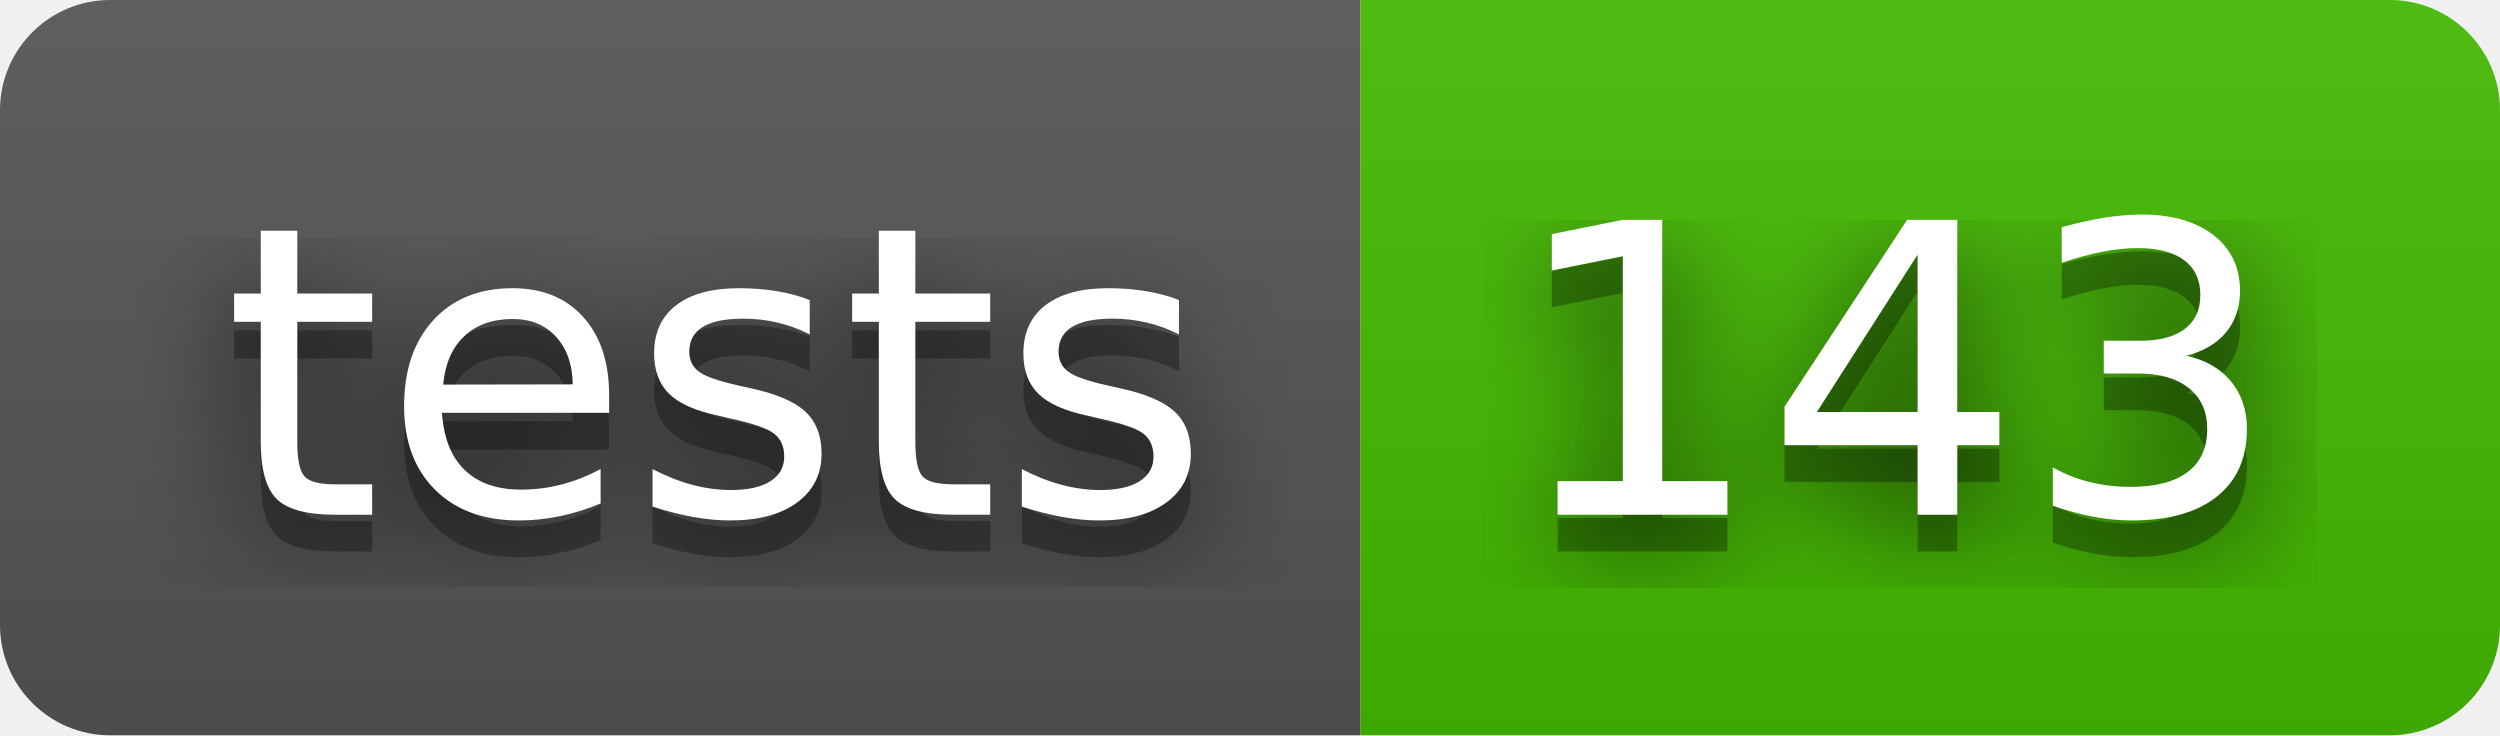
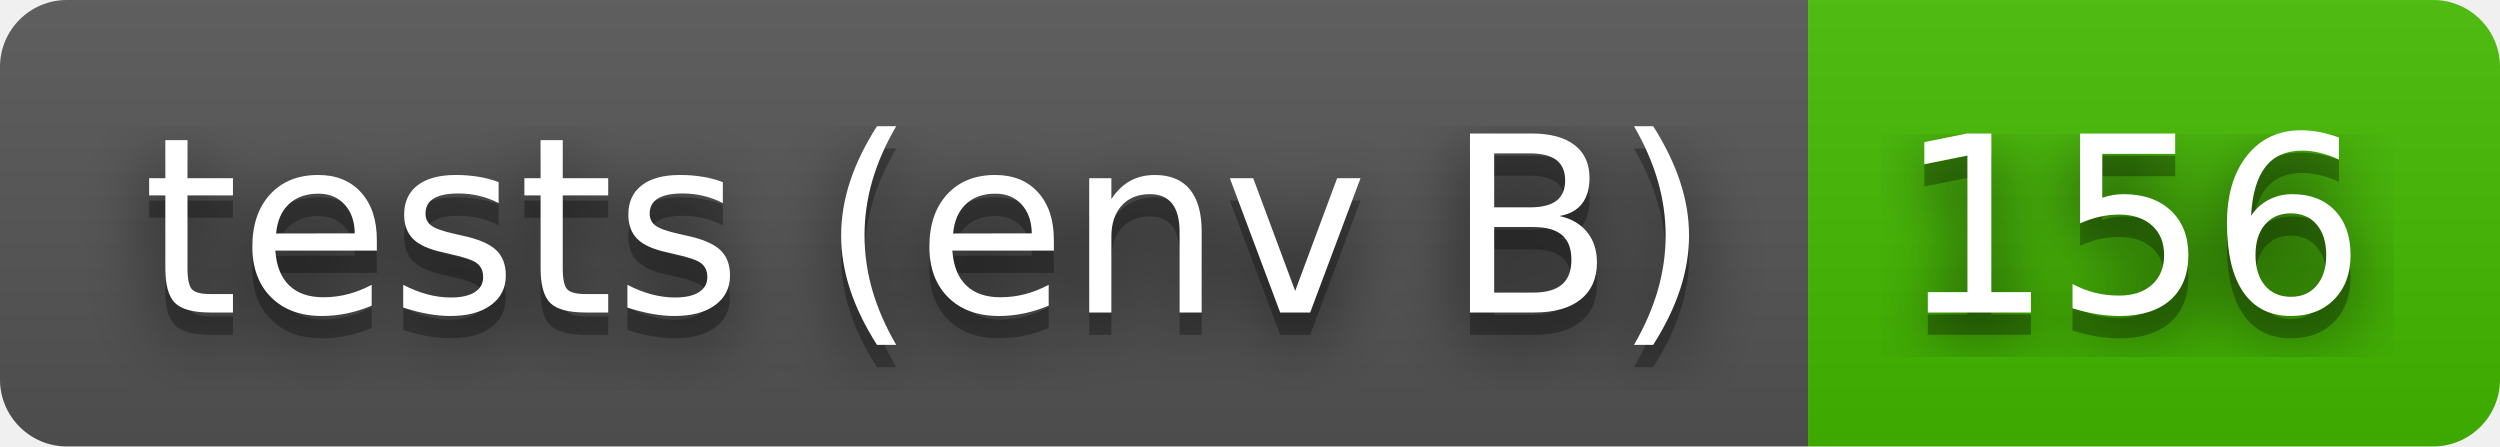
- <svg xmlns="http://www.w3.org/2000/svg" width="68" height="20" role="img" aria-label="tests: 143">
+ <svg xmlns="http://www.w3.org/2000/svg" width="112" height="20" role="img" aria-label="tests (env B): 156">
  <filter id="blur">
    <feGaussianBlur stdDeviation="16" />
  </filter>
  <linearGradient id="s" x2="0" y2="100%">
    <stop offset="0" stop-color="#bbb" stop-opacity=".1" />
    <stop offset="1" stop-opacity=".1" />
  </linearGradient>
  <clipPath id="r">
-     <rect width="68" height="20" rx="3" />
+     <rect width="112" height="20" rx="3" />
  </clipPath>
  <g clip-path="url(#r)">
-     <rect width="37" height="20" fill="#555" />
-     <rect x="37" width="31" height="20" fill="#4b0" />
-     <rect width="68" height="20" fill="url(#s)" />
+     <rect width="81" height="20" fill="#555" />
+     <rect x="81" width="31" height="20" fill="#4b0" />
+     <rect width="112" height="20" fill="url(#s)" />
  </g>
  <g fill="#fff" text-anchor="middle" font-family="Verdana,Geneva,DejaVu Sans,sans-serif" text-rendering="geometricPrecision" font-size="110">
    <g transform="scale(.1)">
      <g aria-hidden="true" fill="#010101">
-         <text x="195" y="150" fill-opacity=".8" filter="url(#blur)" textLength="270">tests</text>
-         <text x="195" y="150" fill-opacity=".3" textLength="270">tests</text>
+         <text x="415" y="150" fill-opacity=".8" filter="url(#blur)" textLength="710">tests (env B)</text>
+         <text x="415" y="150" fill-opacity=".3" textLength="710">tests (env B)</text>
      </g>
-       <text x="195" y="140" textLength="270">tests</text>
+       <text x="415" y="140" textLength="710">tests (env B)</text>
    </g>
    <g transform="scale(.1)">
      <g aria-hidden="true" fill="#010101">
-         <text x="515" y="150" fill-opacity=".8" filter="url(#blur)" textLength="210">143</text>
-         <text x="515" y="150" fill-opacity=".3" textLength="210">143</text>
+         <text x="955" y="150" fill-opacity=".8" filter="url(#blur)" textLength="210">156</text>
+         <text x="955" y="150" fill-opacity=".3" textLength="210">156</text>
      </g>
-       <text x="515" y="140" textLength="210">143</text>
+       <text x="955" y="140" textLength="210">156</text>
    </g>
  </g>
</svg>
